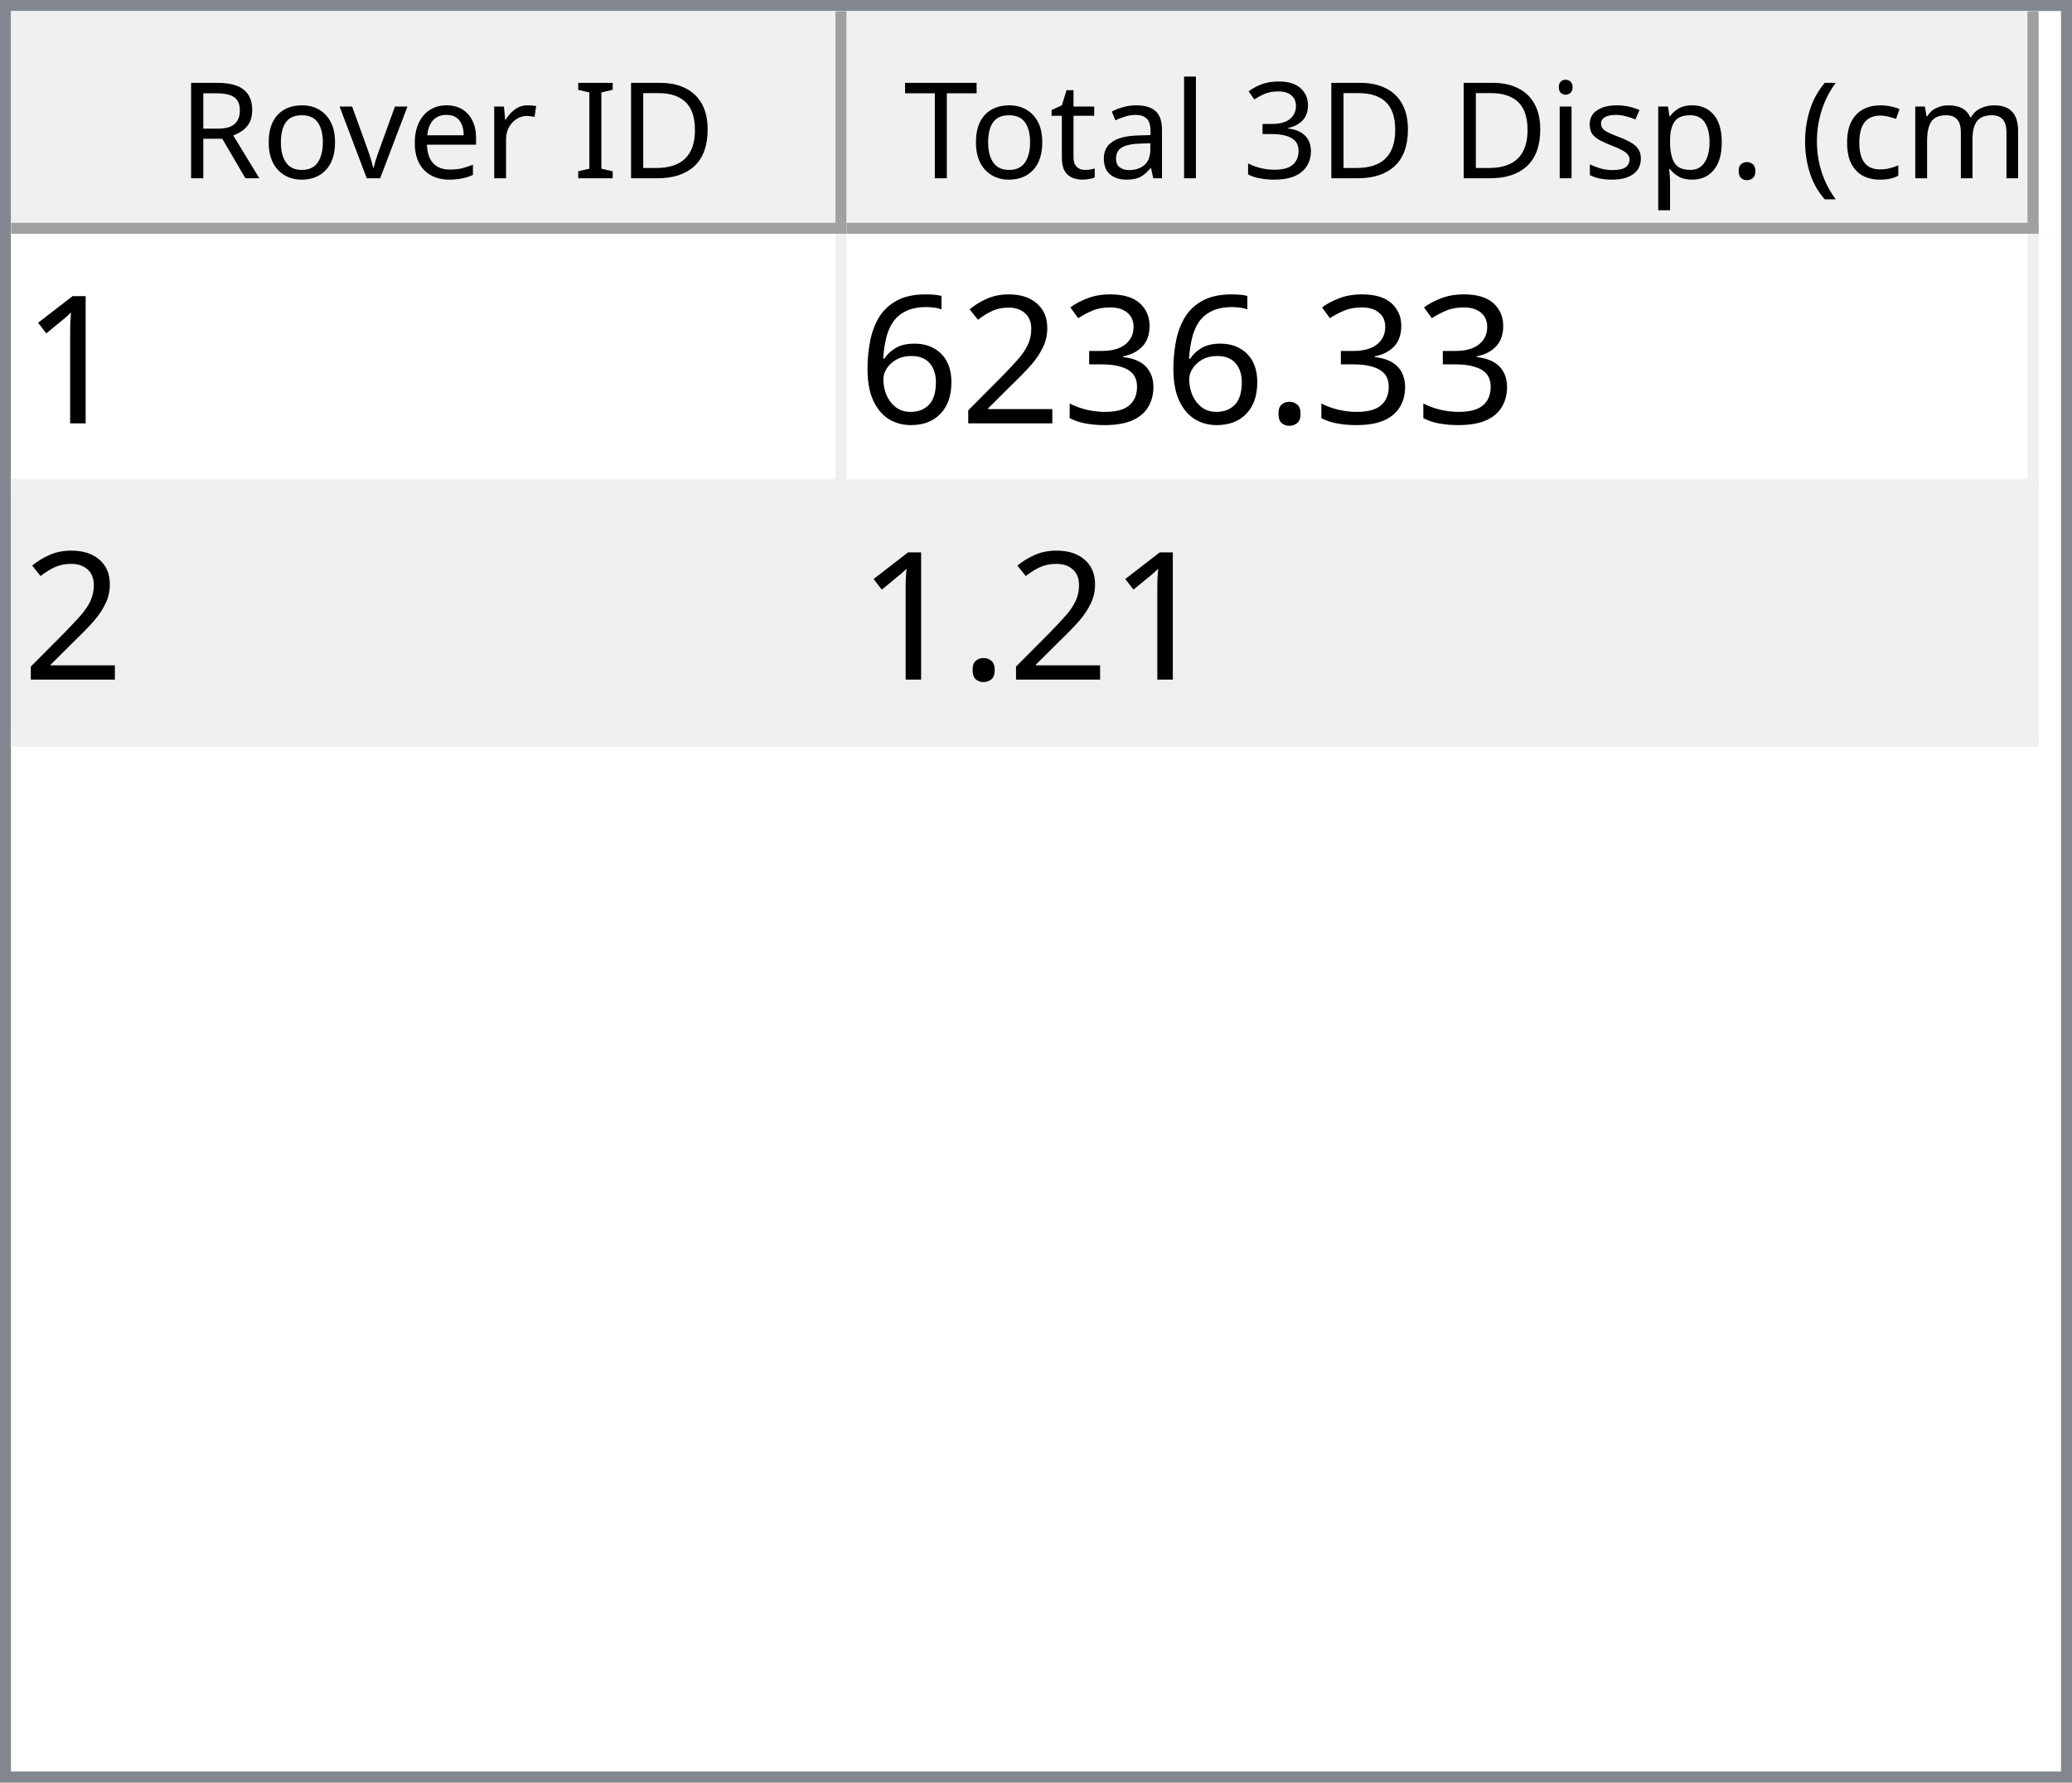
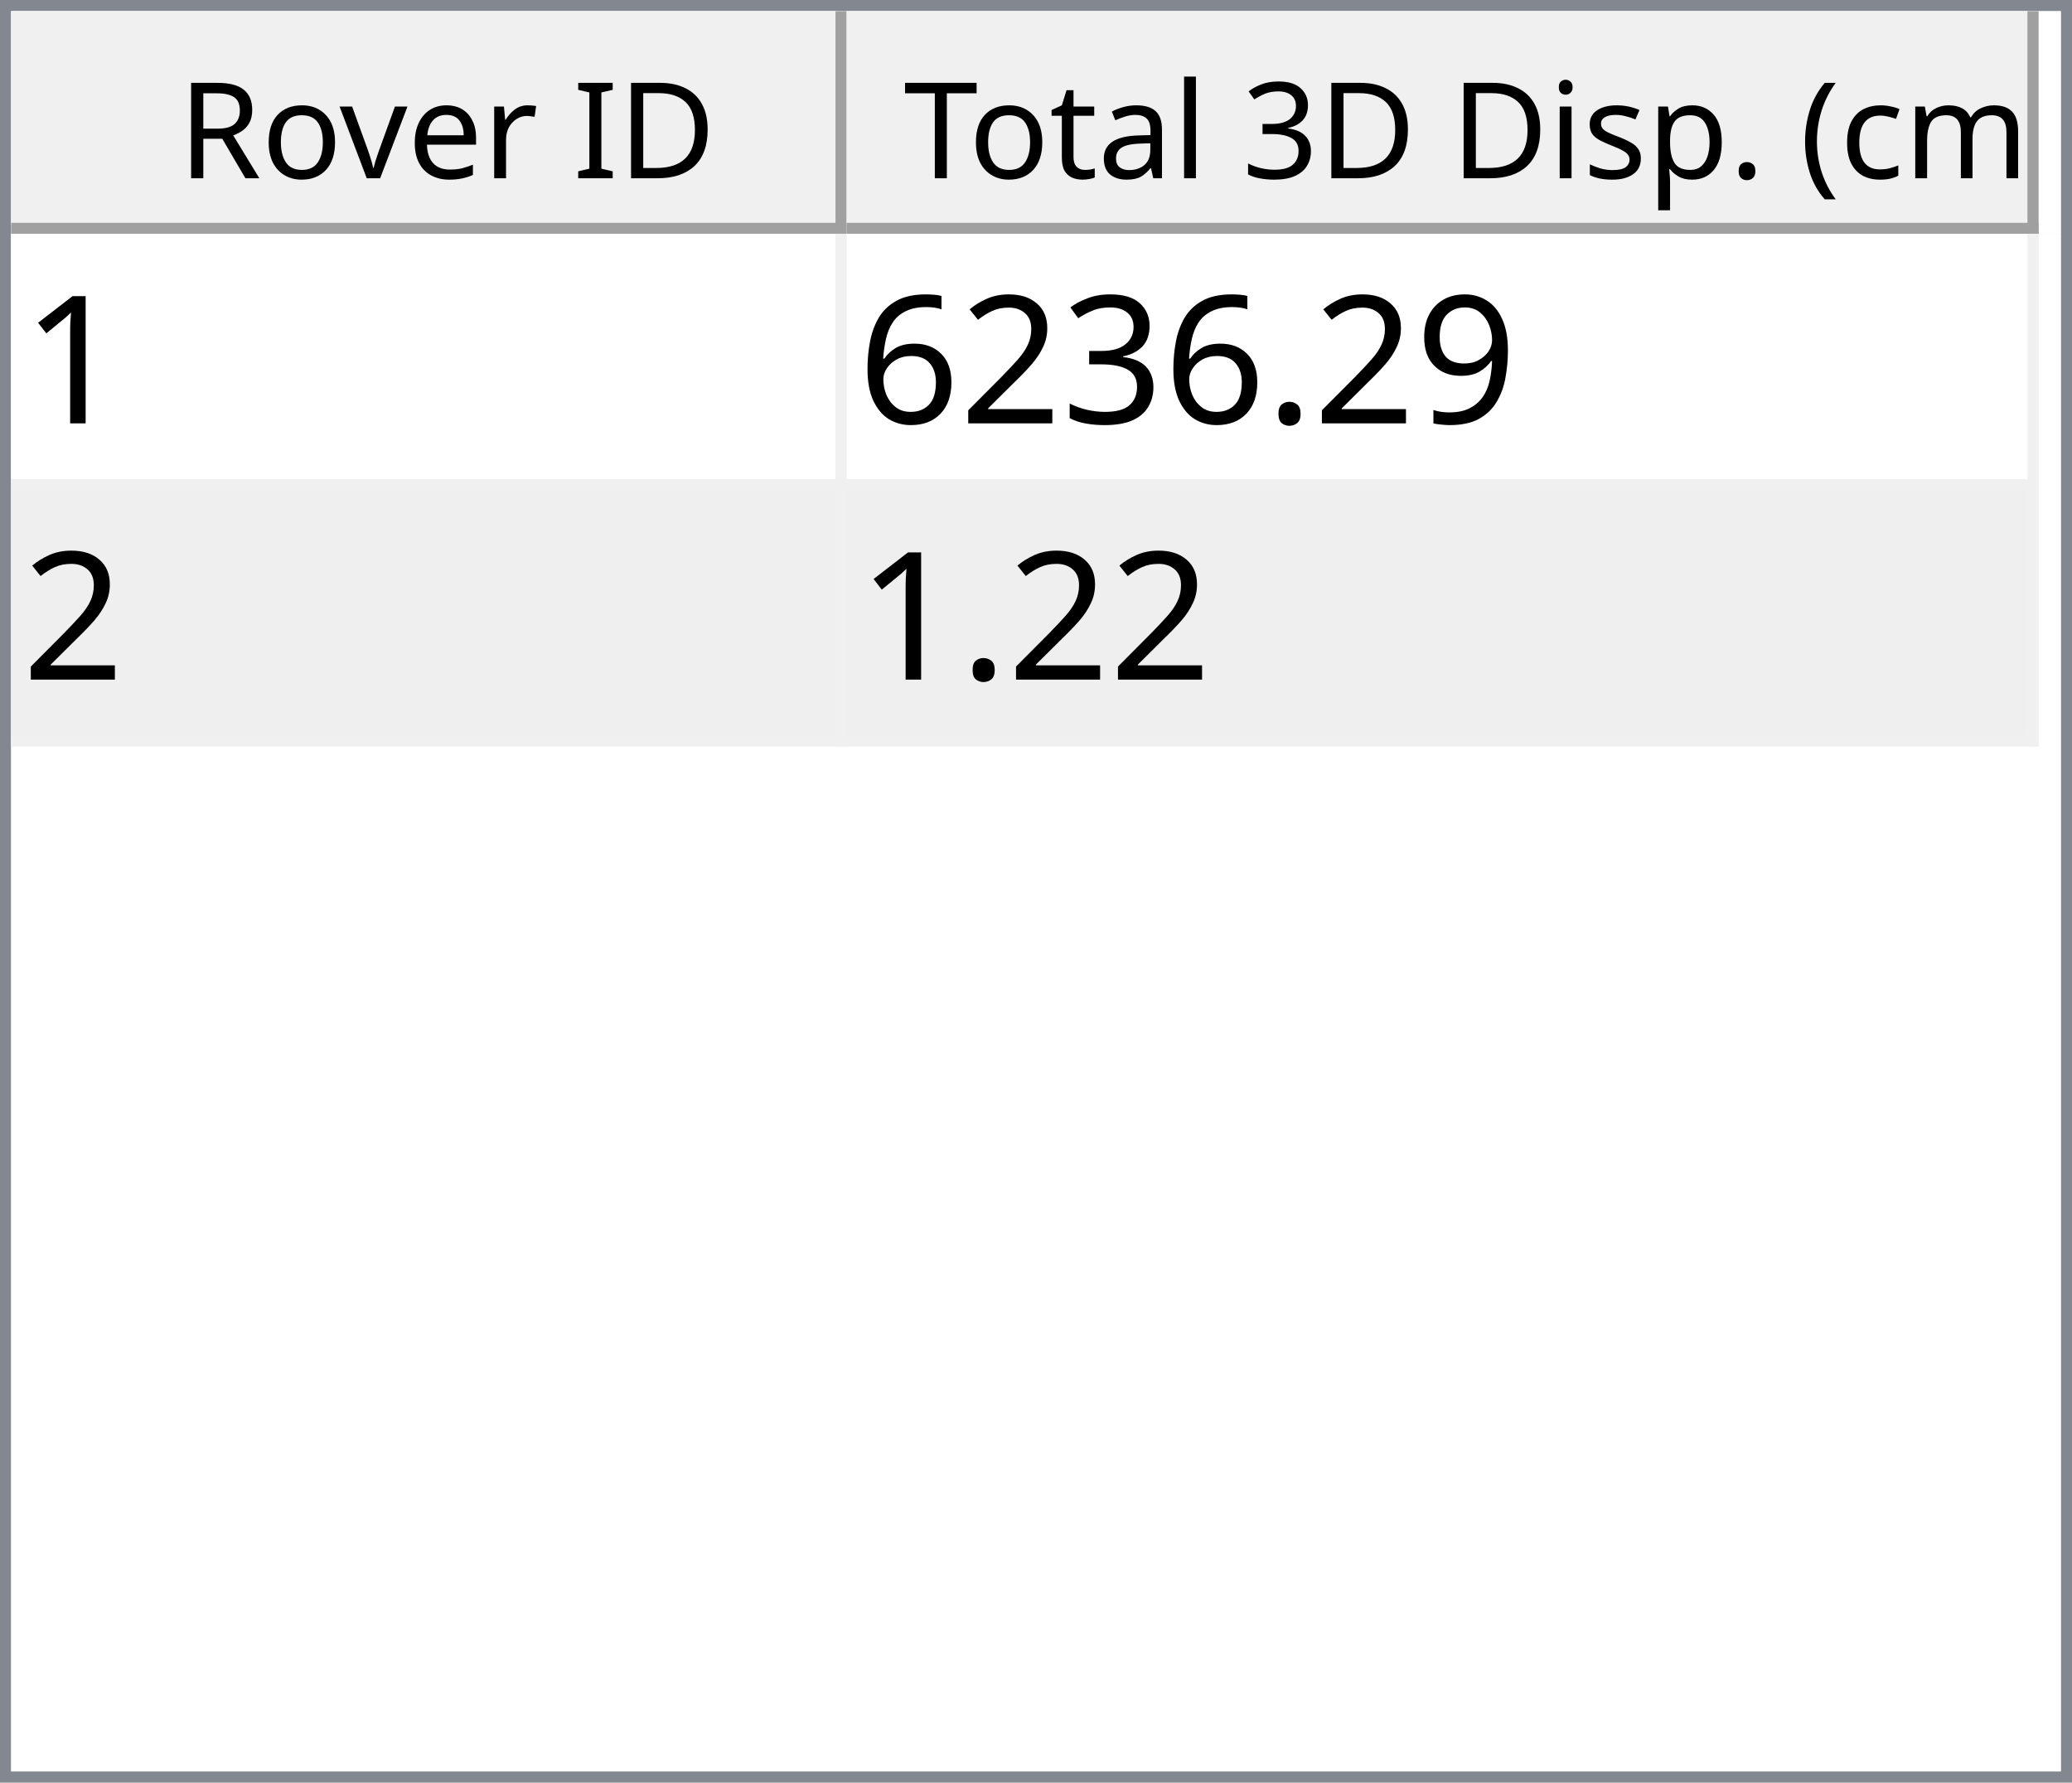
<svg xmlns="http://www.w3.org/2000/svg" style="fill-opacity:1; color-rendering:auto; color-interpolation:auto; text-rendering:auto; stroke:black; stroke-linecap:square; stroke-miterlimit:10; shape-rendering:auto; stroke-opacity:1; fill:black; stroke-dasharray:none; font-weight:normal; stroke-width:1; font-family:'Dialog'; font-style:normal; stroke-linejoin:miter; font-size:12px; stroke-dashoffset:0; image-rendering:auto;" width="186" height="160">
  <defs id="genericDefs" />
  <g>
    <defs id="defs1">
      <clipPath clipPathUnits="userSpaceOnUse" id="clipPath1">
        <path d="M0 0 L186 0 L186 160 L0 160 L0 0 Z" />
      </clipPath>
      <clipPath clipPathUnits="userSpaceOnUse" id="clipPath2">
        <path d="M0 0 L0 160 L186 160 L186 0 Z" />
      </clipPath>
      <clipPath clipPathUnits="userSpaceOnUse" id="clipPath3">
        <path d="M0 0 L0 20 L184 20 L184 0 Z" />
      </clipPath>
      <clipPath clipPathUnits="userSpaceOnUse" id="clipPath4">
        <path d="M0 0 L0 20 L75 20 L75 0 Z" />
      </clipPath>
      <clipPath clipPathUnits="userSpaceOnUse" id="clipPath5">
        <path d="M1 1 L1 19 L74 19 L74 1 Z" />
      </clipPath>
      <clipPath clipPathUnits="userSpaceOnUse" id="clipPath6">
        <path d="M0 0 L0 18 L73 18 L73 0 Z" />
      </clipPath>
      <clipPath clipPathUnits="userSpaceOnUse" id="clipPath7">
        <path d="M-0.5 -0.5 L-0.5 19.5 L74.5 19.5 L74.5 -0.5 Z" />
      </clipPath>
      <clipPath clipPathUnits="userSpaceOnUse" id="clipPath8">
        <path d="M0 0 L0 20 L107 20 L107 0 Z" />
      </clipPath>
      <clipPath clipPathUnits="userSpaceOnUse" id="clipPath9">
        <path d="M1 1 L1 19 L106 19 L106 1 Z" />
      </clipPath>
      <clipPath clipPathUnits="userSpaceOnUse" id="clipPath10">
        <path d="M0 0 L0 18 L105 18 L105 0 Z" />
      </clipPath>
      <clipPath clipPathUnits="userSpaceOnUse" id="clipPath11">
        <path d="M-0.5 -0.5 L-0.5 19.5 L106.5 19.5 L106.5 -0.5 Z" />
      </clipPath>
      <clipPath clipPathUnits="userSpaceOnUse" id="clipPath12">
        <path d="M0 0 L0 138 L184 138 L184 0 Z" />
      </clipPath>
      <clipPath clipPathUnits="userSpaceOnUse" id="clipPath13">
        <path d="M0 0 L0 46 L182 46 L182 0 Z" />
      </clipPath>
      <clipPath clipPathUnits="userSpaceOnUse" id="clipPath14">
        <path d="M-0.5 -0.5 L-0.5 45.5 L181.5 45.5 L181.5 -0.5 Z" />
      </clipPath>
      <clipPath clipPathUnits="userSpaceOnUse" id="clipPath15">
        <path d="M0 0 L0 22 L74 22 L74 0 Z" />
      </clipPath>
      <clipPath clipPathUnits="userSpaceOnUse" id="clipPath16">
        <path d="M0 0 L0 22 L106 22 L106 0 Z" />
      </clipPath>
      <font horiz-adv-x="64.551" id="font1">
        <font-face ascent="107.91" descent="25.098" units-per-em="100" style="font-style:normal; font-family:Segoe UI; font-weight:normal;" />
        <missing-glyph horiz-adv-x="64.551" d="M8.109 0 L8.109 68.266 L56.453 68.266 L56.453 0 L8.109 0 ZM15.328 7.234 L49.219 7.234 L49.219 61.031 L15.328 61.031 L15.328 7.234 Z" />
        <glyph unicode="D" horiz-adv-x="70.117" d="M9.188 0 L9.188 70.016 L28.516 70.016 Q65.531 70.016 65.531 35.891 Q65.531 19.672 55.25 9.836 Q44.969 0 27.734 0 L9.188 0 ZM17.391 62.594 L17.391 7.422 L27.828 7.422 Q41.609 7.422 49.273 14.797 Q56.938 22.172 56.938 35.688 Q56.938 62.594 28.328 62.594 L17.391 62.594 Z" />
        <glyph unicode="I" horiz-adv-x="26.611" d="M17.391 0 L9.188 0 L9.188 70.016 L17.391 70.016 L17.391 0 Z" />
        <glyph unicode=" " horiz-adv-x="27.393" d="" />
        <glyph unicode="r" horiz-adv-x="34.766" d="M34.188 41.891 Q32.078 43.5 28.125 43.5 Q23 43.5 19.555 38.672 Q16.109 33.844 16.109 25.484 L16.109 0 L8.109 0 L8.109 50 L16.109 50 L16.109 39.703 L16.312 39.703 Q18.016 44.969 21.531 47.922 Q25.047 50.875 29.391 50.875 Q32.516 50.875 34.188 50.203 L34.188 41.891 Z" />
        <glyph unicode="e" horiz-adv-x="52.295" d="M48.297 23 L12.984 23 Q13.188 14.656 17.484 10.109 Q21.781 5.562 29.297 5.562 Q37.75 5.562 44.828 11.141 L44.828 3.609 Q38.234 -1.172 27.391 -1.172 Q16.797 -1.172 10.742 5.641 Q4.688 12.453 4.688 24.812 Q4.688 36.469 11.305 43.82 Q17.922 51.172 27.734 51.172 Q37.547 51.172 42.922 44.828 Q48.297 38.484 48.297 27.203 L48.297 23 ZM40.094 29.781 Q40.047 36.719 36.75 40.578 Q33.453 44.438 27.594 44.438 Q21.922 44.438 17.969 40.383 Q14.016 36.328 13.094 29.781 L40.094 29.781 Z" />
        <glyph unicode="v" horiz-adv-x="47.9" d="M47.406 50 L27.484 0 L19.625 0 L0.688 50 L9.469 50 L22.172 13.672 Q23.578 9.672 23.922 6.688 L24.125 6.688 Q24.609 10.453 25.688 13.484 L38.969 50 L47.406 50 Z" />
        <glyph unicode="o" horiz-adv-x="58.594" d="M29 -1.172 Q17.922 -1.172 11.305 5.836 Q4.688 12.844 4.688 24.422 Q4.688 37.016 11.57 44.094 Q18.453 51.172 30.172 51.172 Q41.359 51.172 47.633 44.289 Q53.906 37.406 53.906 25.203 Q53.906 13.234 47.141 6.031 Q40.375 -1.172 29 -1.172 ZM29.594 44.438 Q21.875 44.438 17.383 39.188 Q12.891 33.938 12.891 24.703 Q12.891 15.828 17.43 10.695 Q21.969 5.562 29.594 5.562 Q37.359 5.562 41.531 10.594 Q45.703 15.625 45.703 24.906 Q45.703 34.281 41.531 39.359 Q37.359 44.438 29.594 44.438 Z" />
        <glyph unicode="R" horiz-adv-x="59.814" d="M59.375 0 L49.609 0 L37.891 19.625 Q36.281 22.359 34.766 24.289 Q33.25 26.219 31.664 27.438 Q30.078 28.656 28.25 29.219 Q26.422 29.781 24.125 29.781 L17.391 29.781 L17.391 0 L9.188 0 L9.188 70.016 L30.078 70.016 Q34.672 70.016 38.555 68.867 Q42.438 67.719 45.289 65.375 Q48.141 63.031 49.758 59.547 Q51.375 56.062 51.375 51.375 Q51.375 47.703 50.273 44.656 Q49.172 41.609 47.148 39.211 Q45.125 36.812 42.266 35.133 Q39.406 33.453 35.844 32.516 L35.844 32.328 Q37.594 31.547 38.891 30.547 Q40.188 29.547 41.359 28.18 Q42.531 26.812 43.68 25.078 Q44.828 23.344 46.234 21.047 L59.375 0 ZM17.391 62.594 L17.391 37.203 L28.516 37.203 Q31.594 37.203 34.203 38.133 Q36.812 39.062 38.719 40.797 Q40.625 42.531 41.703 45.047 Q42.781 47.562 42.781 50.688 Q42.781 56.297 39.141 59.445 Q35.5 62.594 28.609 62.594 L17.391 62.594 Z" />
        <glyph unicode=")" horiz-adv-x="30.176" d="M8.297 -15.922 L1.172 -15.922 Q16.406 2.344 16.406 26.812 Q16.406 51.469 1.078 70.016 L8.297 70.016 Q23.531 52.156 23.531 26.703 Q23.531 1.375 8.297 -15.922 Z" />
        <glyph unicode="m" horiz-adv-x="86.133" d="M79.109 0 L71.094 0 L71.094 28.719 Q71.094 37.016 68.531 40.727 Q65.969 44.438 59.906 44.438 Q54.781 44.438 51.195 39.75 Q47.609 35.062 47.609 28.516 L47.609 0 L39.594 0 L39.594 29.688 Q39.594 44.438 28.219 44.438 Q22.953 44.438 19.531 40.016 Q16.109 35.594 16.109 28.516 L16.109 0 L8.109 0 L8.109 50 L16.109 50 L16.109 42.094 L16.312 42.094 Q21.625 51.172 31.844 51.172 Q36.969 51.172 40.773 48.312 Q44.578 45.453 46 40.828 Q51.562 51.172 62.594 51.172 Q79.109 51.172 79.109 30.812 L79.109 0 Z" />
        <glyph unicode="c" horiz-adv-x="46.191" d="M42.188 2.297 Q36.422 -1.172 28.516 -1.172 Q17.828 -1.172 11.258 5.789 Q4.688 12.75 4.688 23.828 Q4.688 36.188 11.766 43.68 Q18.844 51.172 30.672 51.172 Q37.25 51.172 42.281 48.734 L42.281 40.531 Q36.719 44.438 30.375 44.438 Q22.703 44.438 17.797 38.945 Q12.891 33.453 12.891 24.516 Q12.891 15.719 17.508 10.641 Q22.125 5.562 29.891 5.562 Q36.422 5.562 42.188 9.906 L42.188 2.297 Z" />
        <glyph unicode="(" horiz-adv-x="30.176" d="M29.109 -15.922 L21.969 -15.922 Q6.844 1.375 6.844 26.703 Q6.844 52.156 21.969 70.016 L29.203 70.016 Q13.875 51.469 13.875 26.812 Q13.875 2.344 29.109 -15.922 Z" />
        <glyph unicode="." horiz-adv-x="21.68" d="M10.891 -1.078 Q8.641 -1.078 7.055 0.539 Q5.469 2.156 5.469 4.391 Q5.469 6.641 7.055 8.273 Q8.641 9.906 10.891 9.906 Q13.188 9.906 14.797 8.273 Q16.406 6.641 16.406 4.391 Q16.406 2.156 14.797 0.539 Q13.188 -1.078 10.891 -1.078 Z" />
        <glyph unicode="p" horiz-adv-x="58.789" d="M16.312 7.234 L16.109 7.234 L16.109 -23 L8.109 -23 L8.109 50 L16.109 50 L16.109 41.219 L16.312 41.219 Q22.219 51.172 33.594 51.172 Q43.266 51.172 48.688 44.461 Q54.109 37.75 54.109 26.469 Q54.109 13.922 48 6.375 Q41.891 -1.172 31.297 -1.172 Q21.578 -1.172 16.312 7.234 ZM16.109 27.391 L16.109 20.406 Q16.109 14.203 20.141 9.883 Q24.172 5.562 30.375 5.562 Q37.641 5.562 41.773 11.133 Q45.906 16.703 45.906 26.609 Q45.906 34.969 42.047 39.703 Q38.188 44.438 31.594 44.438 Q24.609 44.438 20.359 39.578 Q16.109 34.719 16.109 27.391 Z" />
        <glyph unicode="s" horiz-adv-x="42.432" d="M5.078 1.812 L5.078 10.406 Q11.625 5.562 19.484 5.562 Q30.031 5.562 30.031 12.594 Q30.031 14.594 29.125 15.992 Q28.219 17.391 26.68 18.461 Q25.141 19.531 23.07 20.383 Q21 21.234 18.609 22.172 Q15.281 23.484 12.766 24.828 Q10.25 26.172 8.57 27.859 Q6.891 29.547 6.031 31.695 Q5.172 33.844 5.172 36.719 Q5.172 40.234 6.789 42.945 Q8.406 45.656 11.086 47.484 Q13.766 49.312 17.211 50.242 Q20.656 51.172 24.312 51.172 Q30.812 51.172 35.938 48.922 L35.938 40.828 Q30.422 44.438 23.25 44.438 Q21 44.438 19.195 43.922 Q17.391 43.406 16.094 42.477 Q14.797 41.547 14.086 40.258 Q13.375 38.969 13.375 37.406 Q13.375 35.453 14.086 34.133 Q14.797 32.812 16.164 31.789 Q17.531 30.766 19.484 29.938 Q21.438 29.109 23.922 28.125 Q27.25 26.859 29.883 25.516 Q32.516 24.172 34.375 22.484 Q36.234 20.797 37.234 18.602 Q38.234 16.406 38.234 13.375 Q38.234 9.672 36.602 6.938 Q34.969 4.203 32.234 2.398 Q29.5 0.594 25.93 -0.289 Q22.359 -1.172 18.453 -1.172 Q10.75 -1.172 5.078 1.812 Z" />
        <glyph unicode="i" horiz-adv-x="24.219" d="M12.203 62.703 Q10.062 62.703 8.547 64.164 Q7.031 65.625 7.031 67.875 Q7.031 70.125 8.547 71.609 Q10.062 73.094 12.203 73.094 Q14.406 73.094 15.945 71.609 Q17.484 70.125 17.484 67.875 Q17.484 65.719 15.945 64.211 Q14.406 62.703 12.203 62.703 ZM16.109 0 L8.109 0 L8.109 50 L16.109 50 L16.109 0 Z" />
        <glyph unicode="3" horiz-adv-x="53.906" d="M46.531 19.828 Q46.531 15.094 44.75 11.211 Q42.969 7.328 39.719 4.57 Q36.469 1.812 31.93 0.297 Q27.391 -1.219 21.922 -1.219 Q11.922 -1.219 6 2.594 L6 11.188 Q13.094 5.609 22.219 5.609 Q25.875 5.609 28.828 6.539 Q31.781 7.469 33.906 9.227 Q36.031 10.984 37.18 13.477 Q38.328 15.969 38.328 19.094 Q38.328 32.812 18.797 32.812 L12.984 32.812 L12.984 39.594 L18.5 39.594 Q35.797 39.594 35.797 52.484 Q35.797 64.406 22.609 64.406 Q15.188 64.406 8.688 59.422 L8.688 67.188 Q15.375 71.188 24.609 71.188 Q29 71.188 32.57 69.969 Q36.141 68.75 38.68 66.555 Q41.219 64.359 42.609 61.281 Q44 58.203 44 54.5 Q44 40.672 30.031 36.719 L30.031 36.531 Q33.594 36.141 36.625 34.797 Q39.656 33.453 41.852 31.305 Q44.047 29.156 45.289 26.25 Q46.531 23.344 46.531 19.828 Z" />
        <glyph unicode="l" horiz-adv-x="24.219" d="M16.109 0 L8.109 0 L8.109 74.031 L16.109 74.031 L16.109 0 Z" />
        <glyph unicode="a" horiz-adv-x="50.879" d="M43.891 0 L35.891 0 L35.891 7.812 L35.688 7.812 Q30.469 -1.172 20.312 -1.172 Q12.844 -1.172 8.617 2.781 Q4.391 6.734 4.391 13.281 Q4.391 27.297 20.906 29.594 L35.891 31.688 Q35.891 44.438 25.594 44.438 Q16.547 44.438 9.281 38.281 L9.281 46.484 Q16.656 51.172 26.266 51.172 Q43.891 51.172 43.891 32.516 L43.891 0 ZM35.891 25.297 L23.828 23.641 Q18.266 22.859 15.43 20.875 Q12.594 18.891 12.594 13.875 Q12.594 10.203 15.211 7.883 Q17.828 5.562 22.172 5.562 Q28.125 5.562 32.008 9.742 Q35.891 13.922 35.891 20.312 L35.891 25.297 Z" />
        <glyph unicode="t" horiz-adv-x="33.887" d="M31.297 0.484 Q28.469 -1.078 23.828 -1.078 Q10.688 -1.078 10.688 13.578 L10.688 43.172 L2.094 43.172 L2.094 50 L10.688 50 L10.688 62.203 L18.703 64.797 L18.703 50 L31.297 50 L31.297 43.172 L18.703 43.172 L18.703 14.984 Q18.703 9.969 20.414 7.82 Q22.125 5.672 26.078 5.672 Q29.109 5.672 31.297 7.328 L31.297 0.484 Z" />
        <glyph unicode="T" horiz-adv-x="52.393" d="M50.594 62.594 L30.375 62.594 L30.375 0 L22.172 0 L22.172 62.594 L2 62.594 L2 70.016 L50.594 70.016 L50.594 62.594 Z" />
      </font>
      <font horiz-adv-x="75.0" id="font2">
        <font-face ascent="100.537" descent="21.973" units-per-em="100" style="font-style:normal; font-family:sans-serif; font-weight:normal;" />
        <missing-glyph horiz-adv-x="75.0" d="M12.5 0 L12.5 62.5 L62.5 62.5 L62.5 0 L12.5 0 ZM14.062 1.562 L60.938 1.562 L60.938 60.938 L14.062 60.938 L14.062 1.562 Z" />
        <glyph unicode="1" horiz-adv-x="55.615" d="M37.25 0 L28.469 0 L28.469 56 Q25.297 52.984 20.141 49.953 Q14.984 46.922 10.891 45.406 L10.891 53.906 Q18.266 57.375 23.781 62.305 Q29.297 67.234 31.594 71.875 L37.25 71.875 L37.25 0 Z" />
+         <glyph unicode="9" horiz-adv-x="55.615" d="M5.469 16.547 L13.922 17.328 Q14.984 11.375 18.016 8.688 Q21.047 6 25.781 6 Q29.828 6 32.883 7.859 Q35.938 9.719 37.891 12.82 Q39.844 15.922 41.164 21.195 Q42.484 26.469 42.484 31.938 Q42.484 32.516 42.438 33.688 Q39.797 29.5 35.234 26.883 Q30.672 24.266 25.344 24.266 Q16.453 24.266 10.305 30.711 Q4.156 37.156 4.156 47.703 Q4.156 58.594 10.578 65.234 Q17 71.875 26.656 71.875 Q33.641 71.875 39.43 68.117 Q45.219 64.359 48.219 57.398 Q51.219 50.438 51.219 37.25 Q51.219 23.531 48.242 15.406 Q45.266 7.281 39.383 3.031 Q33.5 -1.219 25.594 -1.219 Q17.188 -1.219 11.867 3.445 Q6.547 8.109 5.469 16.547 ZM41.453 48.141 Q41.453 55.719 37.43 60.156 Q33.406 64.594 27.734 64.594 Q21.875 64.594 17.531 59.812 Q13.188 55.031 13.188 47.406 Q13.188 40.578 17.312 36.305 Q21.438 32.031 27.484 32.031 Q33.594 32.031 37.523 36.305 Q41.453 40.578 41.453 48.141 Z" />
        <glyph unicode="." horiz-adv-x="27.783" d="M9.078 0 L9.078 10.016 L19.094 10.016 L19.094 0 L9.078 0 Z" />
        <glyph unicode="3" horiz-adv-x="55.615" d="M4.203 18.891 L12.984 20.062 Q14.5 12.594 18.141 9.297 Q21.781 6 27 6 Q33.203 6 37.477 10.297 Q41.75 14.594 41.75 20.953 Q41.75 27 37.797 30.93 Q33.844 34.859 27.734 34.859 Q25.25 34.859 21.531 33.891 L22.516 41.609 Q23.391 41.5 23.922 41.5 Q29.547 41.5 34.039 44.43 Q38.531 47.359 38.531 53.469 Q38.531 58.297 35.258 61.477 Q31.984 64.656 26.812 64.656 Q21.688 64.656 18.266 61.43 Q14.844 58.203 13.875 51.766 L5.078 53.328 Q6.688 62.156 12.398 67.016 Q18.109 71.875 26.609 71.875 Q32.469 71.875 37.398 69.359 Q42.328 66.844 44.945 62.5 Q47.562 58.156 47.562 53.266 Q47.562 48.641 45.07 44.828 Q42.578 41.016 37.703 38.766 Q44.047 37.312 47.562 32.695 Q51.078 28.078 51.078 21.141 Q51.078 11.766 44.242 5.25 Q37.406 -1.266 26.953 -1.266 Q17.531 -1.266 11.305 4.352 Q5.078 9.969 4.203 18.891 Z" />
        <glyph unicode="2" horiz-adv-x="55.615" d="M50.344 8.453 L50.344 0 L3.031 0 Q2.938 3.172 4.047 6.109 Q5.859 10.938 9.836 15.625 Q13.812 20.312 21.344 26.469 Q33.016 36.031 37.117 41.625 Q41.219 47.219 41.219 52.203 Q41.219 57.422 37.477 61.008 Q33.734 64.594 27.734 64.594 Q21.391 64.594 17.578 60.789 Q13.766 56.984 13.719 50.25 L4.688 51.172 Q5.609 61.281 11.664 66.578 Q17.719 71.875 27.938 71.875 Q38.234 71.875 44.242 66.164 Q50.25 60.453 50.25 52 Q50.25 47.703 48.492 43.555 Q46.734 39.406 42.656 34.812 Q38.578 30.219 29.109 22.219 Q21.188 15.578 18.945 13.211 Q16.703 10.844 15.234 8.453 L50.344 8.453 Z" />
        <glyph unicode="6" horiz-adv-x="55.615" d="M49.75 54.047 L41.016 53.375 Q39.844 58.547 37.703 60.891 Q34.125 64.656 28.906 64.656 Q24.703 64.656 21.531 62.312 Q17.391 59.281 14.992 53.469 Q12.594 47.656 12.5 36.922 Q15.672 41.75 20.266 44.094 Q24.859 46.438 29.891 46.438 Q38.672 46.438 44.852 39.969 Q51.031 33.5 51.031 23.25 Q51.031 16.5 48.125 10.719 Q45.219 4.938 40.141 1.859 Q35.062 -1.219 28.609 -1.219 Q17.625 -1.219 10.695 6.859 Q3.766 14.938 3.766 33.5 Q3.766 54.25 11.422 63.672 Q18.109 71.875 29.438 71.875 Q37.891 71.875 43.289 67.141 Q48.688 62.406 49.75 54.047 ZM13.875 23.188 Q13.875 18.656 15.797 14.508 Q17.719 10.359 21.188 8.18 Q24.656 6 28.469 6 Q34.031 6 38.039 10.492 Q42.047 14.984 42.047 22.703 Q42.047 30.125 38.086 34.398 Q34.125 38.672 28.125 38.672 Q22.172 38.672 18.023 34.398 Q13.875 30.125 13.875 23.188 Z" />
      </font>
    </defs>
    <g style="fill:white; stroke:white;">
      <rect x="0" y="0" width="186" style="clip-path:url(#clipPath1); stroke:none;" height="160" />
    </g>
    <g style="fill:white; text-rendering:optimizeSpeed; color-rendering:optimizeSpeed; image-rendering:optimizeSpeed; shape-rendering:crispEdges; stroke:white; color-interpolation:sRGB;">
      <rect x="0" width="186" height="160" y="0" style="stroke:none;" />
      <path style="stroke:none;" d="M0 160 L186 160 L186 0 L0 0 Z" />
    </g>
    <g style="fill:rgb(240,240,240); font-family:'Segoe UI'; stroke:rgb(240,240,240);">
      <rect x="0" y="0" width="186" style="clip-path:url(#clipPath2); stroke:none;" height="160" />
    </g>
    <g style="fill:rgb(130,135,144); font-family:'Segoe UI'; stroke:rgb(130,135,144);">
      <path d="M0 0 L186 0 L186 160 L0 160 L0 0 ZM1 1 L185 1 L185 159 L1 159 L1 1 Z" style="fill-rule:evenodd; clip-path:url(#clipPath2); stroke:none;" />
    </g>
    <g style="fill:white; font-family:'Segoe UI'; stroke:white;" transform="translate(1,1)">
      <rect x="0" y="0" width="184" style="clip-path:url(#clipPath3); stroke:none;" height="20" />
    </g>
    <g style="fill:rgb(240,240,240); font-family:'Segoe UI'; stroke:rgb(240,240,240);" transform="translate(1,1)">
      <rect x="0" y="0" width="75" style="clip-path:url(#clipPath4); stroke:none;" height="20" />
    </g>
    <g style="font-family:'Segoe UI';" transform="translate(2,2)">
      <text x="14" xml:space="preserve" y="14" style="clip-path:url(#clipPath6); stroke:none;">Rover ID</text>
    </g>
    <g style="fill:rgb(160,160,160); font-family:'Segoe UI'; stroke:rgb(160,160,160); stroke-linejoin:bevel;" transform="translate(1.5,1.5)">
      <line x1="74" x2="74" y1="0" style="fill:none; clip-path:url(#clipPath7);" y2="19" />
    </g>
    <g style="fill:rgb(160,160,160); font-family:'Segoe UI'; stroke:rgb(160,160,160); stroke-linejoin:bevel;" transform="matrix(1,0,0,1,1,1) translate(0.5,0.5)">
      <line x1="0" x2="74" y1="19" style="fill:none; clip-path:url(#clipPath7);" y2="19" />
    </g>
    <g style="fill:rgb(240,240,240); font-family:'Segoe UI'; stroke:rgb(240,240,240);" transform="translate(76,1)">
      <rect x="0" y="0" width="107" style="clip-path:url(#clipPath8); stroke:none;" height="20" />
    </g>
    <g style="font-family:'Segoe UI';" transform="translate(77,2)">
      <text x="1" xml:space="preserve" y="14" style="clip-path:url(#clipPath10); stroke:none;"> Total 3D Disp. (cm)</text>
    </g>
    <g style="fill:rgb(160,160,160); font-family:'Segoe UI'; stroke:rgb(160,160,160); stroke-linejoin:bevel;" transform="translate(76.5,1.5)">
      <line x1="106" x2="106" y1="0" style="fill:none; clip-path:url(#clipPath11);" y2="19" />
    </g>
    <g style="fill:rgb(160,160,160); font-family:'Segoe UI'; stroke:rgb(160,160,160); stroke-linejoin:bevel;" transform="matrix(1,0,0,1,76,1) translate(0.5,0.5)">
      <line x1="0" x2="106" y1="19" style="fill:none; clip-path:url(#clipPath11);" y2="19" />
    </g>
    <g style="fill:white; font-family:'Segoe UI'; stroke:white;" transform="translate(1,21)">
      <rect x="0" y="0" width="184" style="clip-path:url(#clipPath12); stroke:none;" height="138" />
    </g>
    <g style="fill:rgb(240,240,240); font-size:16px; font-family:sans-serif; stroke:rgb(240,240,240);" transform="translate(1,21)">
      <rect x="0" y="0" width="182" style="clip-path:url(#clipPath13); stroke:none;" height="46" />
      <line transform="translate(0.5,0.5)" x1="0" x2="181" y1="22" style="clip-path:url(#clipPath14); fill:none; stroke-linejoin:bevel;" y2="22" />
    </g>
    <g transform="matrix(1,0,0,1,1,21) translate(0.5,0.5)" style="fill:rgb(240,240,240); font-size:16px; font-family:sans-serif; stroke:rgb(240,240,240); stroke-linejoin:bevel;">
      <line x1="0" x2="181" y1="45" style="fill:none; clip-path:url(#clipPath14);" y2="45" />
    </g>
    <g transform="matrix(1,0,0,1,1,21) translate(0.5,0.5)" style="fill:rgb(240,240,240); font-size:16px; font-family:sans-serif; stroke:rgb(240,240,240); stroke-linejoin:bevel;">
      <line x1="74" x2="74" y1="0" style="fill:none; clip-path:url(#clipPath14);" y2="45" />
    </g>
    <g transform="matrix(1,0,0,1,1,21) translate(0.5,0.5)" style="fill:rgb(240,240,240); font-size:16px; font-family:sans-serif; stroke:rgb(240,240,240); stroke-linejoin:bevel;">
      <line x1="181" x2="181" y1="0" style="fill:none; clip-path:url(#clipPath14);" y2="45" />
    </g>
    <g style="fill:white; font-size:16px; font-family:sans-serif; stroke:white;" transform="matrix(1,0,0,1,1,21)">
      <rect x="0" y="0" width="74" style="clip-path:url(#clipPath15); stroke:none;" height="22" />
      <text x="1" y="17" style="fill:black; clip-path:url(#clipPath15); stroke:none;" xml:space="preserve">1</text>
    </g>
    <g style="fill:white; font-size:16px; font-family:sans-serif; stroke:white;" transform="matrix(1,0,0,1,1,21) translate(75,0)">
      <rect x="0" y="0" width="106" style="clip-path:url(#clipPath16); stroke:none;" height="22" />
-       <text x="1" y="17" style="fill:black; clip-path:url(#clipPath16); stroke:none;" xml:space="preserve">6236.33</text>
+       <text x="1" y="17" style="fill:black; clip-path:url(#clipPath16); stroke:none;" xml:space="preserve">6236.29</text>
    </g>
    <g style="fill:rgb(239,239,239); font-size:16px; font-family:sans-serif; stroke:rgb(239,239,239);" transform="matrix(1,0,0,1,1,21) translate(0,23)">
      <rect x="0" y="0" width="74" style="clip-path:url(#clipPath15); stroke:none;" height="22" />
      <text x="1" y="17" style="fill:black; clip-path:url(#clipPath15); stroke:none;" xml:space="preserve">2</text>
    </g>
    <g style="fill:rgb(239,239,239); font-size:16px; font-family:sans-serif; stroke:rgb(239,239,239);" transform="matrix(1,0,0,1,1,21) translate(75,23)">
      <rect x="0" y="0" width="106" style="clip-path:url(#clipPath16); stroke:none;" height="22" />
-       <text x="1" y="17" style="fill:black; clip-path:url(#clipPath16); stroke:none;" xml:space="preserve">1.21</text>
+       <text x="1" y="17" style="fill:black; clip-path:url(#clipPath16); stroke:none;" xml:space="preserve">1.22</text>
    </g>
  </g>
</svg>
